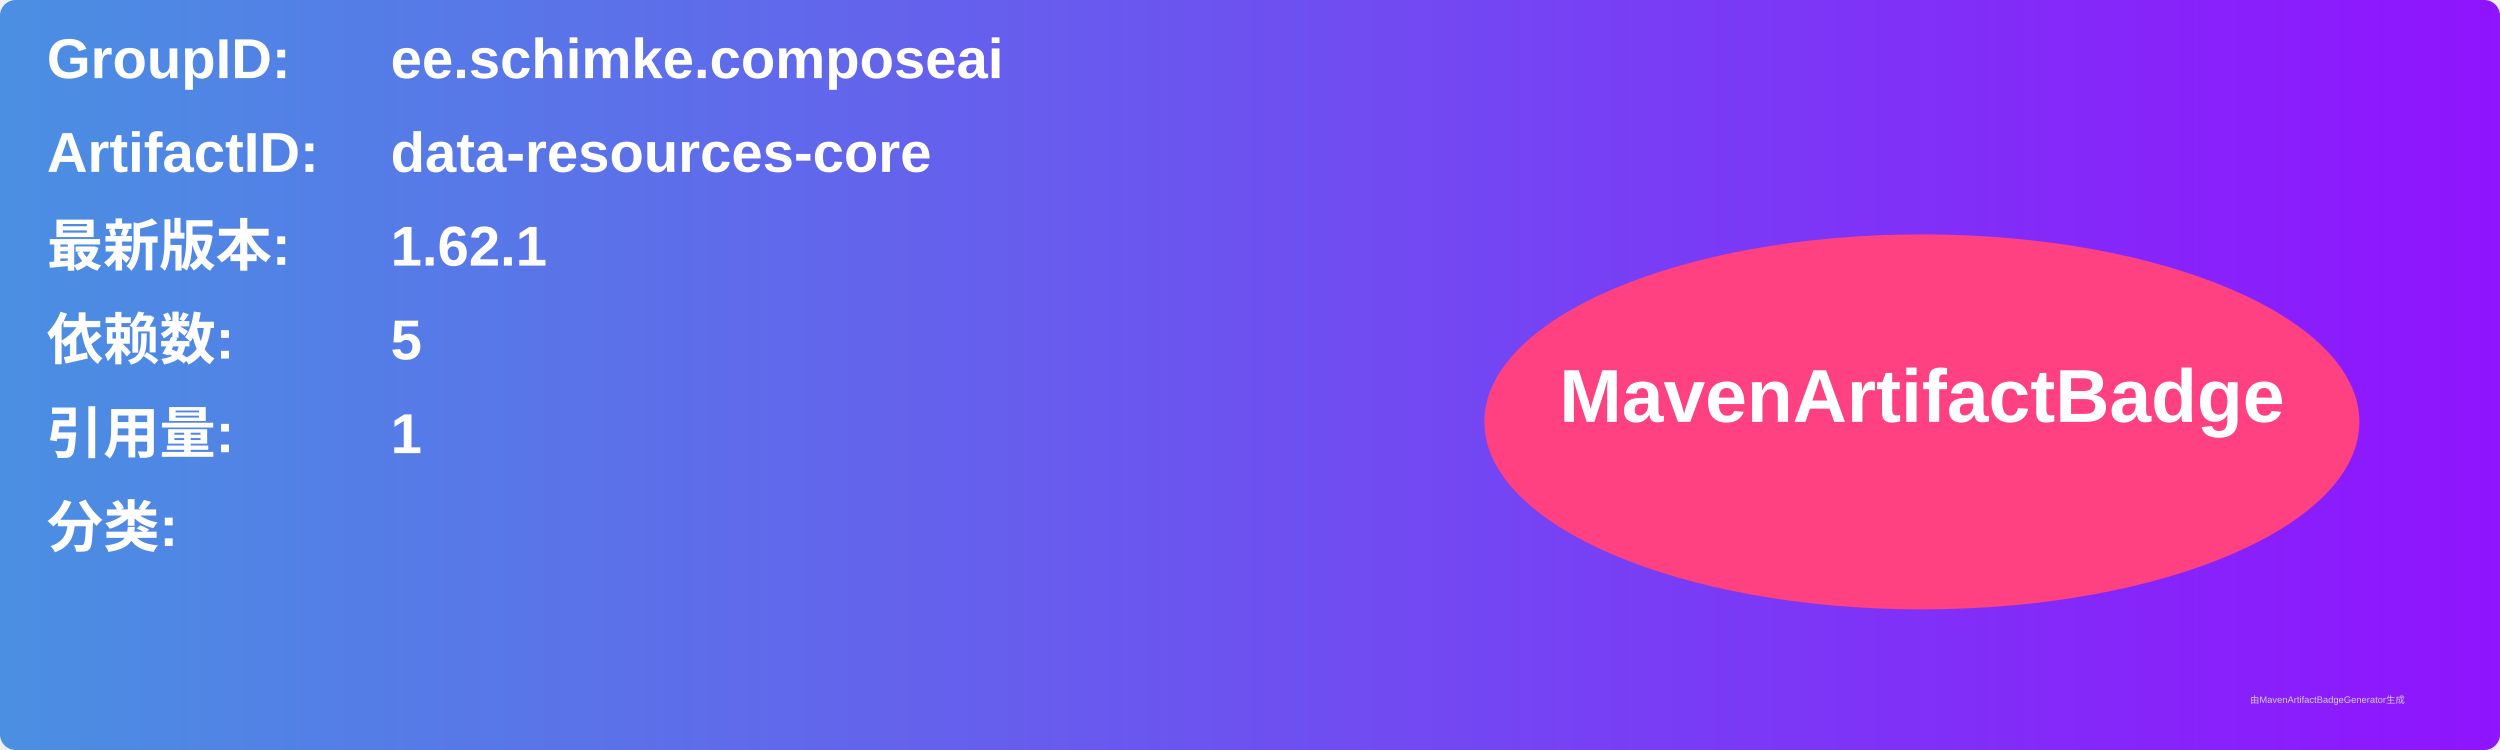
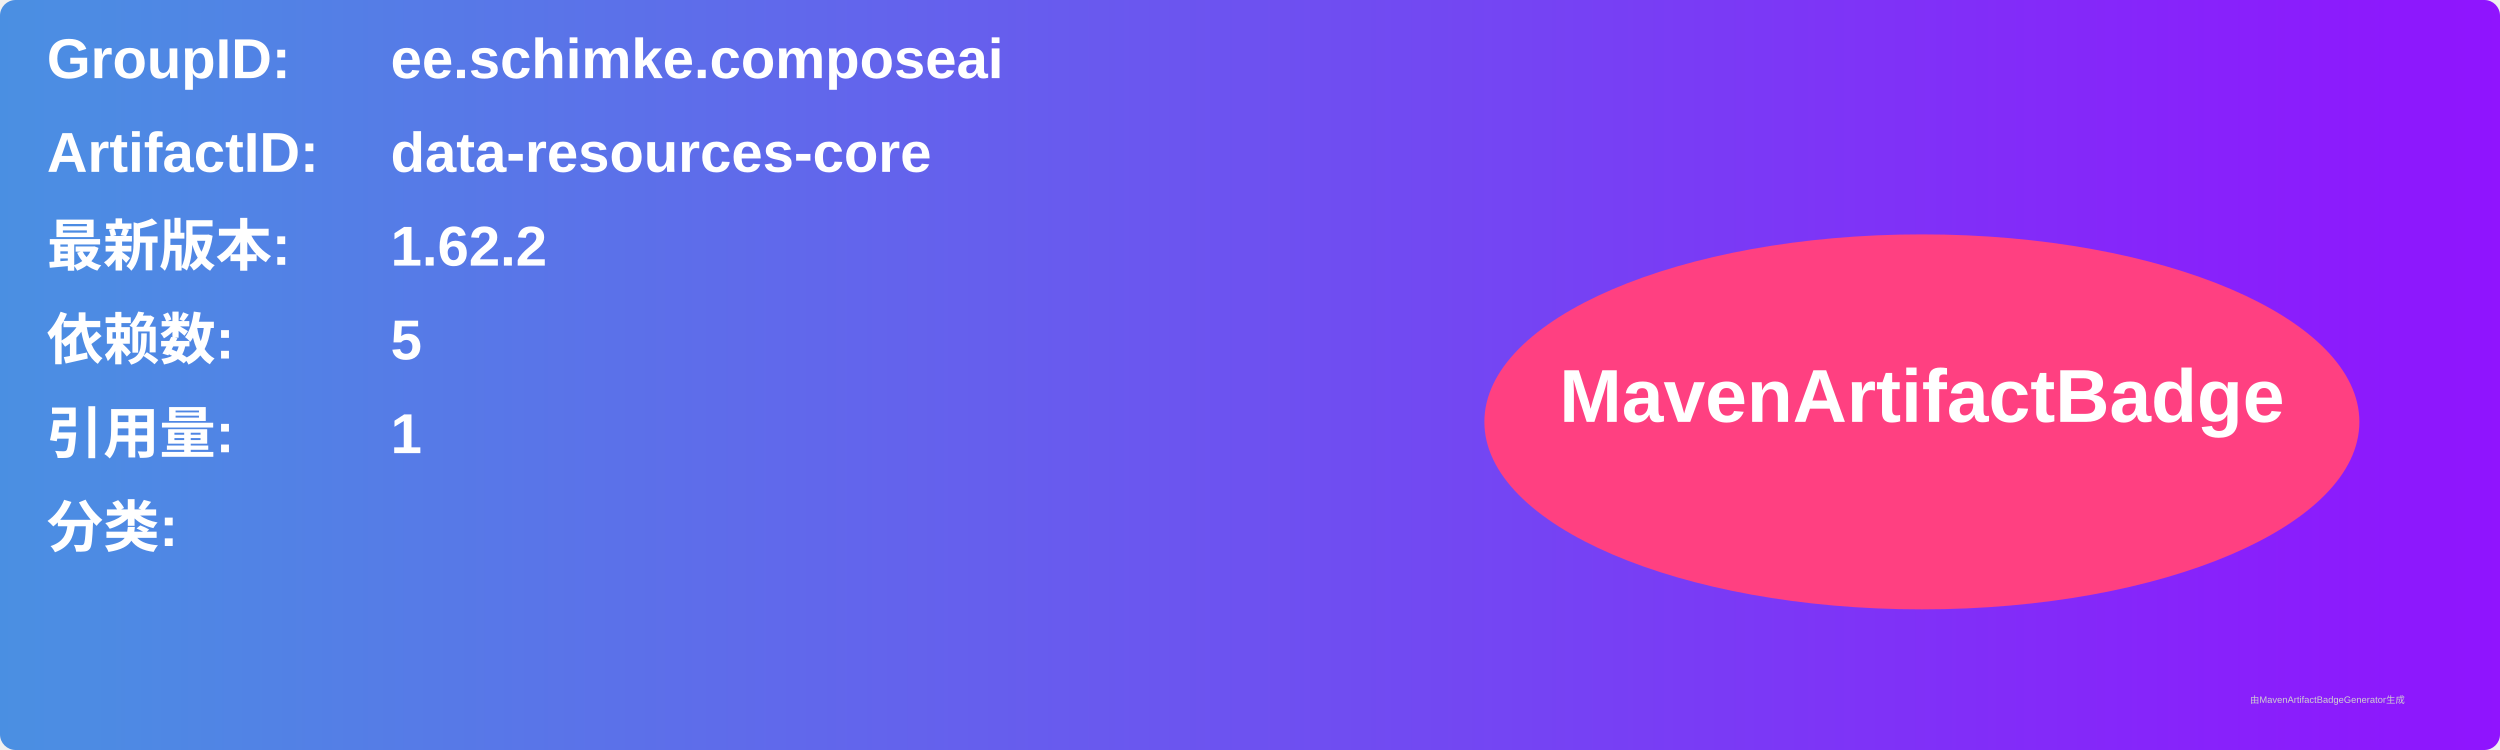
<svg xmlns="http://www.w3.org/2000/svg" width="800" height="240" viewBox="0 0 800 240">
  <linearGradient id="grad" x1="0%" y1="0%" x2="100%" y2="0%">
    <stop offset="0%" stop-color="#4a90e2" />
    <stop offset="100%" stop-color="#9013fe" />
  </linearGradient>
  <rect width="100%" height="100%" rx="5" ry="5" fill="url(#grad)" />
  <g transform="translate(15, 15)">
    <text x="0" y="10" font-family="Arial" font-size="18" fill="white" font-weight="bold" width="260">GroupID:</text>
    <text x="110" y="10" font-family="Arial" font-size="18" fill="white" font-weight="bold" width="460">ee.schimke.composeai</text>
    <text x="0" y="40" font-family="Arial" font-size="18" fill="white" font-weight="bold" width="260">ArtifactID:</text>
    <text x="110" y="40" font-family="Arial" font-size="18" fill="white" font-weight="bold" width="460">data-resources-core</text>
    <text x="0" y="70" font-family="Arial" font-size="18" fill="white" font-weight="bold">最新版本:</text>
    <text x="110" y="70" font-family="Arial" font-size="18" fill="white" font-weight="bold">
-       <tspan font-weight="bold">1.62.1</tspan>
+       <tspan font-weight="bold">1.62.2</tspan>
    </text>
    <text x="0" y="100" font-family="Arial" font-size="18" fill="white" font-weight="bold">依赖数: </text>
    <text x="110" y="100" font-family="Arial" font-size="18" fill="white">
      <tspan font-weight="bold">5</tspan>
    </text>
    <text x="0" y="130" font-family="Arial" font-size="18" fill="white" font-weight="bold">引用量: </text>
    <text x="110" y="130" font-family="Arial" font-size="18" fill="white">
      <tspan font-weight="bold">1</tspan>
    </text>
    <text x="0" y="160" font-family="Arial" font-size="18" fill="white" font-weight="bold">分类:</text>
    <text x="10" y="190" font-family="Arial" font-size="10" fill="white">
      <tspan font-weight="bold" />
    </text>
    <ellipse cx="600" cy="120" rx="140" ry="60" fill="#ff4081" />
    <text x="600" y="120" text-anchor="middle" font-family="Arial" font-size="24" fill="white" font-weight="bold">MavenArtifactBadge</text>
  </g>
  <text x="720" y="225" font-family="Arial" font-size="3" fill="#d0d0d0">由MavenArtifactBadgeGenerator生成</text>
</svg>
